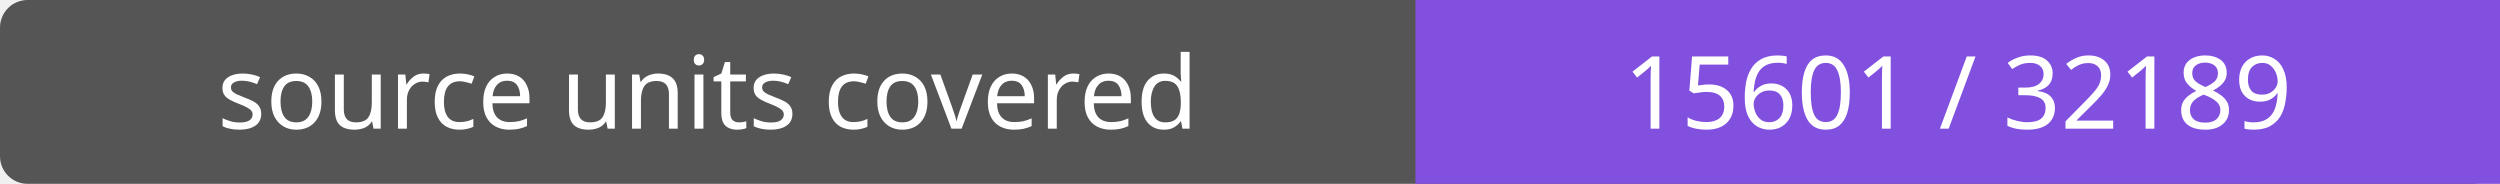
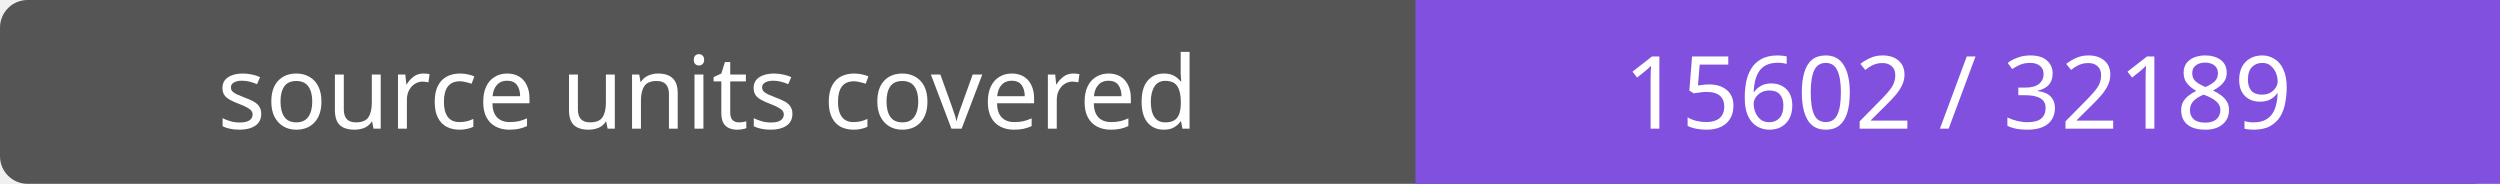
- <svg xmlns="http://www.w3.org/2000/svg" width="272" height="20" role="img" aria-label="source units covered: 15601 / 32189">
+ <svg xmlns="http://www.w3.org/2000/svg" width="272" height="20" role="img" aria-label="source units covered: 15602 / 32189">
  <rect width="272" height="20" rx="3" fill="#555" />
  <path fill="#8250df" d="M154 0h118v20H154z" />
  <g fill="#fff" text-anchor="middle" font-family="Verdana,sans-serif" font-size="11">
    <text x="77.0" y="14">source units covered</text>
-     <text x="213.0" y="14">15601 / 32189</text>
+     <text x="213.0" y="14">15602 / 32189</text>
  </g>
</svg>
